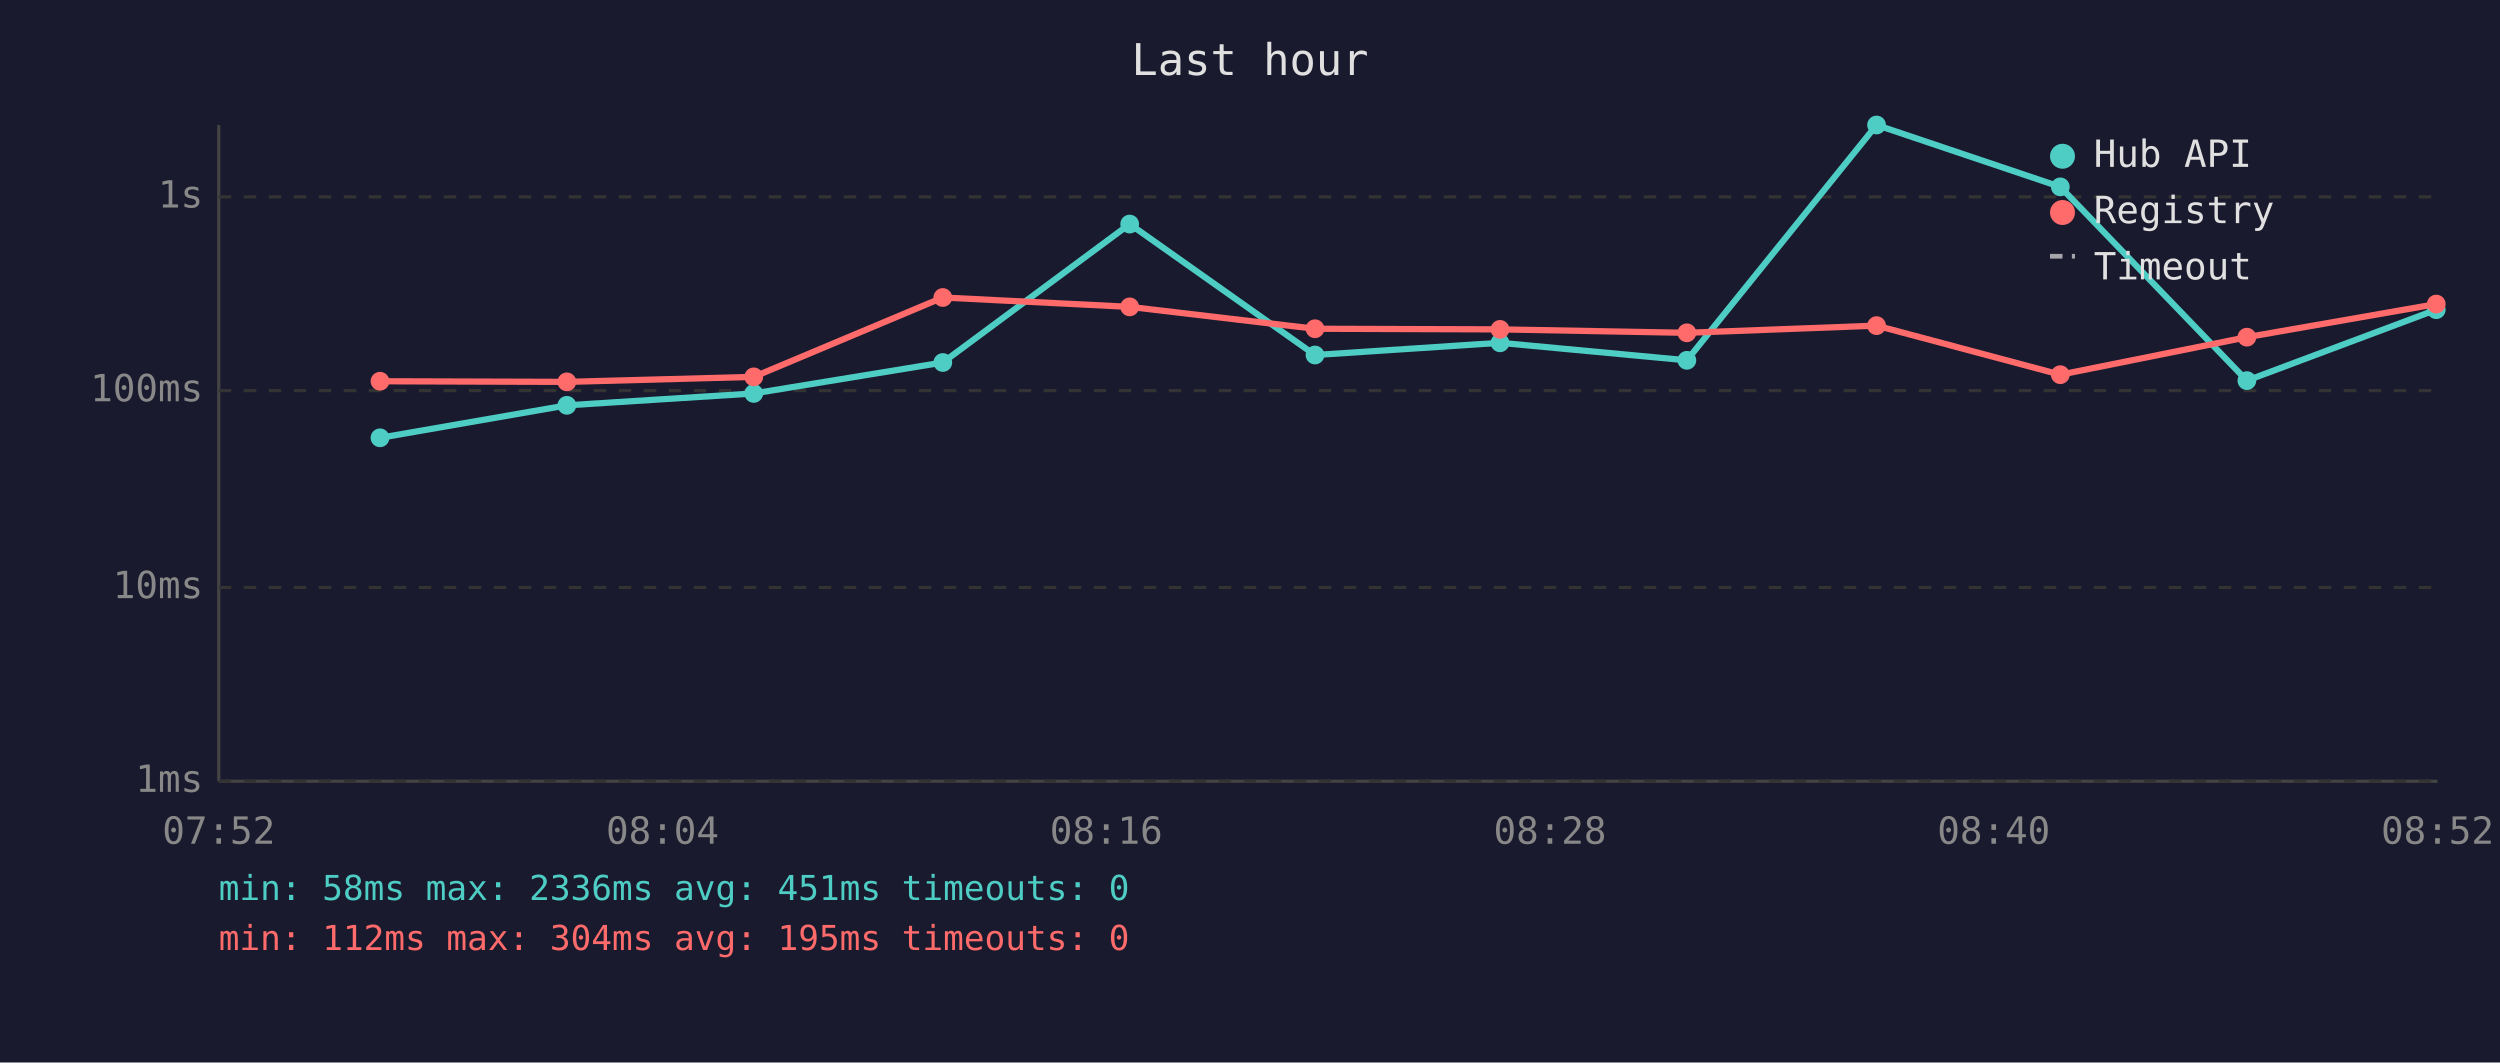
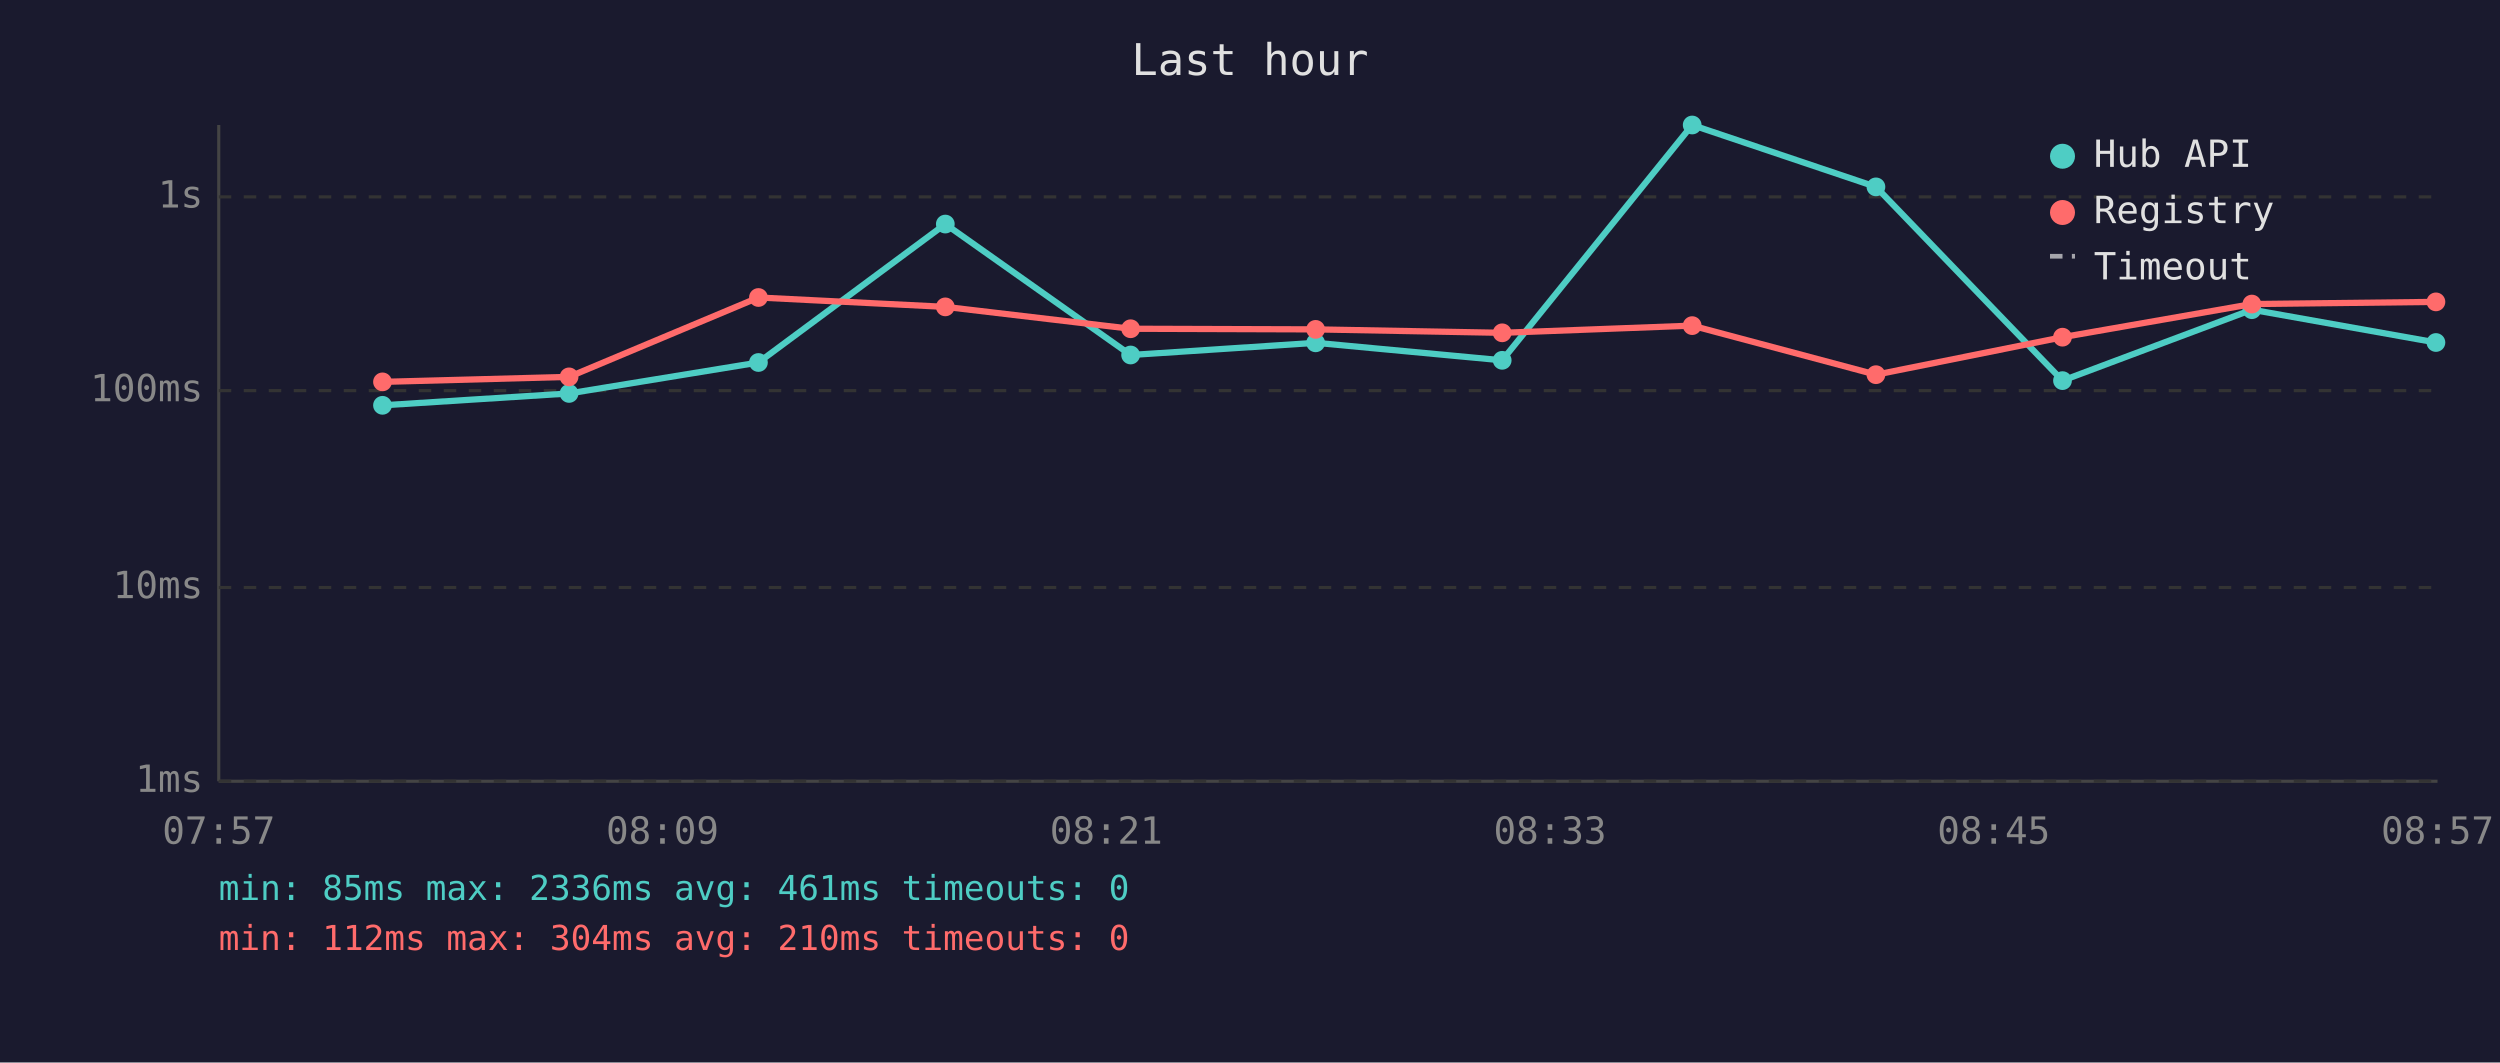
<svg xmlns="http://www.w3.org/2000/svg" viewBox="0 0 800 340" font-family="monospace" font-size="12">
  <rect width="800" height="340" fill="#1a1a2e" />
  <text x="400" y="24" fill="#e0e0e0" font-size="14" text-anchor="middle">Last hour</text>
  <line x1="70" y1="40" x2="70" y2="250" stroke="#444" stroke-width="1" />
  <line x1="70" y1="250" x2="780" y2="250" stroke="#444" stroke-width="1" />
  <line x1="70" y1="250" x2="780" y2="250" stroke="#333" stroke-width="1" stroke-dasharray="4" />
  <text x="65" y="250" fill="#888" text-anchor="end" dominant-baseline="middle">1ms</text>
  <line x1="70" y1="188" x2="780" y2="188" stroke="#333" stroke-width="1" stroke-dasharray="4" />
  <text x="65" y="188" fill="#888" text-anchor="end" dominant-baseline="middle">10ms</text>
  <line x1="70" y1="125" x2="780" y2="125" stroke="#333" stroke-width="1" stroke-dasharray="4" />
  <text x="65" y="125" fill="#888" text-anchor="end" dominant-baseline="middle">100ms</text>
  <line x1="70" y1="63" x2="780" y2="63" stroke="#333" stroke-width="1" stroke-dasharray="4" />
  <text x="65" y="63" fill="#888" text-anchor="end" dominant-baseline="middle">1s</text>
-   <text x="70" y="270" fill="#888" text-anchor="middle">07:52</text>
-   <text x="212" y="270" fill="#888" text-anchor="middle">08:04</text>
-   <text x="354" y="270" fill="#888" text-anchor="middle">08:16</text>
-   <text x="496" y="270" fill="#888" text-anchor="middle">08:28</text>
-   <text x="638" y="270" fill="#888" text-anchor="middle">08:40</text>
-   <text x="780" y="270" fill="#888" text-anchor="middle">08:52</text>
-   <polyline points="121.6,140.1 181.4,129.7 241.2,125.9 301.7,116.0 361.5,71.7 420.8,113.6 480.0,109.7 539.8,115.3 600.5,40.0 659.3,59.8 719.0,121.8 779.6,99.1" fill="none" stroke="#4ecdc4" stroke-width="2" opacity="1" />
-   <circle cx="121.6" cy="140.1" r="3" fill="#4ecdc4" />
-   <circle cx="181.4" cy="129.7" r="3" fill="#4ecdc4" />
-   <circle cx="241.2" cy="125.9" r="3" fill="#4ecdc4" />
-   <circle cx="301.7" cy="116.0" r="3" fill="#4ecdc4" />
-   <circle cx="361.5" cy="71.7" r="3" fill="#4ecdc4" />
-   <circle cx="420.8" cy="113.6" r="3" fill="#4ecdc4" />
-   <circle cx="480.0" cy="109.7" r="3" fill="#4ecdc4" />
-   <circle cx="539.8" cy="115.3" r="3" fill="#4ecdc4" />
-   <circle cx="600.5" cy="40.0" r="3" fill="#4ecdc4" />
-   <circle cx="659.3" cy="59.8" r="3" fill="#4ecdc4" />
-   <circle cx="719.0" cy="121.8" r="3" fill="#4ecdc4" />
-   <circle cx="779.6" cy="99.1" r="3" fill="#4ecdc4" />
-   <polyline points="121.6,122.0 181.4,122.2 241.2,120.6 301.7,95.2 361.5,98.2 420.8,105.2 480.0,105.4 539.8,106.5 600.5,104.2 659.3,119.9 719.0,107.9 779.6,97.3" fill="none" stroke="#ff6b6b" stroke-width="2" opacity="1" />
-   <circle cx="121.6" cy="122.0" r="3" fill="#ff6b6b" />
-   <circle cx="181.4" cy="122.2" r="3" fill="#ff6b6b" />
-   <circle cx="241.2" cy="120.6" r="3" fill="#ff6b6b" />
-   <circle cx="301.7" cy="95.2" r="3" fill="#ff6b6b" />
-   <circle cx="361.5" cy="98.2" r="3" fill="#ff6b6b" />
-   <circle cx="420.8" cy="105.2" r="3" fill="#ff6b6b" />
-   <circle cx="480.0" cy="105.4" r="3" fill="#ff6b6b" />
-   <circle cx="539.8" cy="106.5" r="3" fill="#ff6b6b" />
-   <circle cx="600.5" cy="104.2" r="3" fill="#ff6b6b" />
-   <circle cx="659.3" cy="119.9" r="3" fill="#ff6b6b" />
-   <circle cx="719.0" cy="107.9" r="3" fill="#ff6b6b" />
-   <circle cx="779.6" cy="97.3" r="3" fill="#ff6b6b" />
+   <text x="70" y="270" fill="#888" text-anchor="middle">07:57</text>
+   <text x="212" y="270" fill="#888" text-anchor="middle">08:09</text>
+   <text x="354" y="270" fill="#888" text-anchor="middle">08:21</text>
+   <text x="496" y="270" fill="#888" text-anchor="middle">08:33</text>
+   <text x="638" y="270" fill="#888" text-anchor="middle">08:45</text>
+   <text x="780" y="270" fill="#888" text-anchor="middle">08:57</text>
+   <polyline points="122.4,129.7 182.1,125.9 242.7,116.0 302.5,71.7 361.8,113.6 421.0,109.7 480.7,115.3 541.5,40.0 600.3,59.8 660.0,121.8 720.6,99.1 779.5,109.6" fill="none" stroke="#4ecdc4" stroke-width="2" opacity="1" />
+   <circle cx="122.4" cy="129.7" r="3" fill="#4ecdc4" />
+   <circle cx="182.1" cy="125.9" r="3" fill="#4ecdc4" />
+   <circle cx="242.7" cy="116.0" r="3" fill="#4ecdc4" />
+   <circle cx="302.5" cy="71.7" r="3" fill="#4ecdc4" />
+   <circle cx="361.8" cy="113.6" r="3" fill="#4ecdc4" />
+   <circle cx="421.0" cy="109.7" r="3" fill="#4ecdc4" />
+   <circle cx="480.7" cy="115.3" r="3" fill="#4ecdc4" />
+   <circle cx="541.5" cy="40.0" r="3" fill="#4ecdc4" />
+   <circle cx="600.3" cy="59.8" r="3" fill="#4ecdc4" />
+   <circle cx="660.0" cy="121.8" r="3" fill="#4ecdc4" />
+   <circle cx="720.6" cy="99.1" r="3" fill="#4ecdc4" />
+   <circle cx="779.5" cy="109.6" r="3" fill="#4ecdc4" />
+   <polyline points="122.4,122.2 182.1,120.6 242.7,95.2 302.5,98.2 361.8,105.2 421.0,105.4 480.7,106.5 541.5,104.2 600.3,119.9 660.0,107.9 720.6,97.3 779.5,96.6" fill="none" stroke="#ff6b6b" stroke-width="2" opacity="1" />
+   <circle cx="122.4" cy="122.2" r="3" fill="#ff6b6b" />
+   <circle cx="182.1" cy="120.6" r="3" fill="#ff6b6b" />
+   <circle cx="242.7" cy="95.2" r="3" fill="#ff6b6b" />
+   <circle cx="302.5" cy="98.2" r="3" fill="#ff6b6b" />
+   <circle cx="361.8" cy="105.2" r="3" fill="#ff6b6b" />
+   <circle cx="421.0" cy="105.4" r="3" fill="#ff6b6b" />
+   <circle cx="480.7" cy="106.5" r="3" fill="#ff6b6b" />
+   <circle cx="541.5" cy="104.2" r="3" fill="#ff6b6b" />
+   <circle cx="600.3" cy="119.9" r="3" fill="#ff6b6b" />
+   <circle cx="660.0" cy="107.9" r="3" fill="#ff6b6b" />
+   <circle cx="720.6" cy="97.3" r="3" fill="#ff6b6b" />
+   <circle cx="779.5" cy="96.6" r="3" fill="#ff6b6b" />
  <circle cx="660" cy="50" r="4" fill="#4ecdc4" />
  <text x="670" y="50" fill="#e0e0e0" dominant-baseline="middle">Hub API</text>
  <circle cx="660" cy="68" r="4" fill="#ff6b6b" />
  <text x="670" y="68" fill="#e0e0e0" dominant-baseline="middle">Registry</text>
  <line x1="656" y1="82" x2="664" y2="82" stroke="#e0e0e0" stroke-width="1.5" stroke-dasharray="4,3" opacity="0.7" />
  <text x="670" y="86" fill="#e0e0e0" dominant-baseline="middle">Timeout</text>
-   <text x="70" y="288" fill="#4ecdc4" font-size="11">min: 58ms  max: 2336ms  avg: 451ms  timeouts: 0</text>
-   <text x="70" y="304" fill="#ff6b6b" font-size="11">min: 112ms  max: 304ms  avg: 195ms  timeouts: 0</text>
+   <text x="70" y="288" fill="#4ecdc4" font-size="11">min: 85ms  max: 2336ms  avg: 461ms  timeouts: 0</text>
+   <text x="70" y="304" fill="#ff6b6b" font-size="11">min: 112ms  max: 304ms  avg: 210ms  timeouts: 0</text>
</svg>
